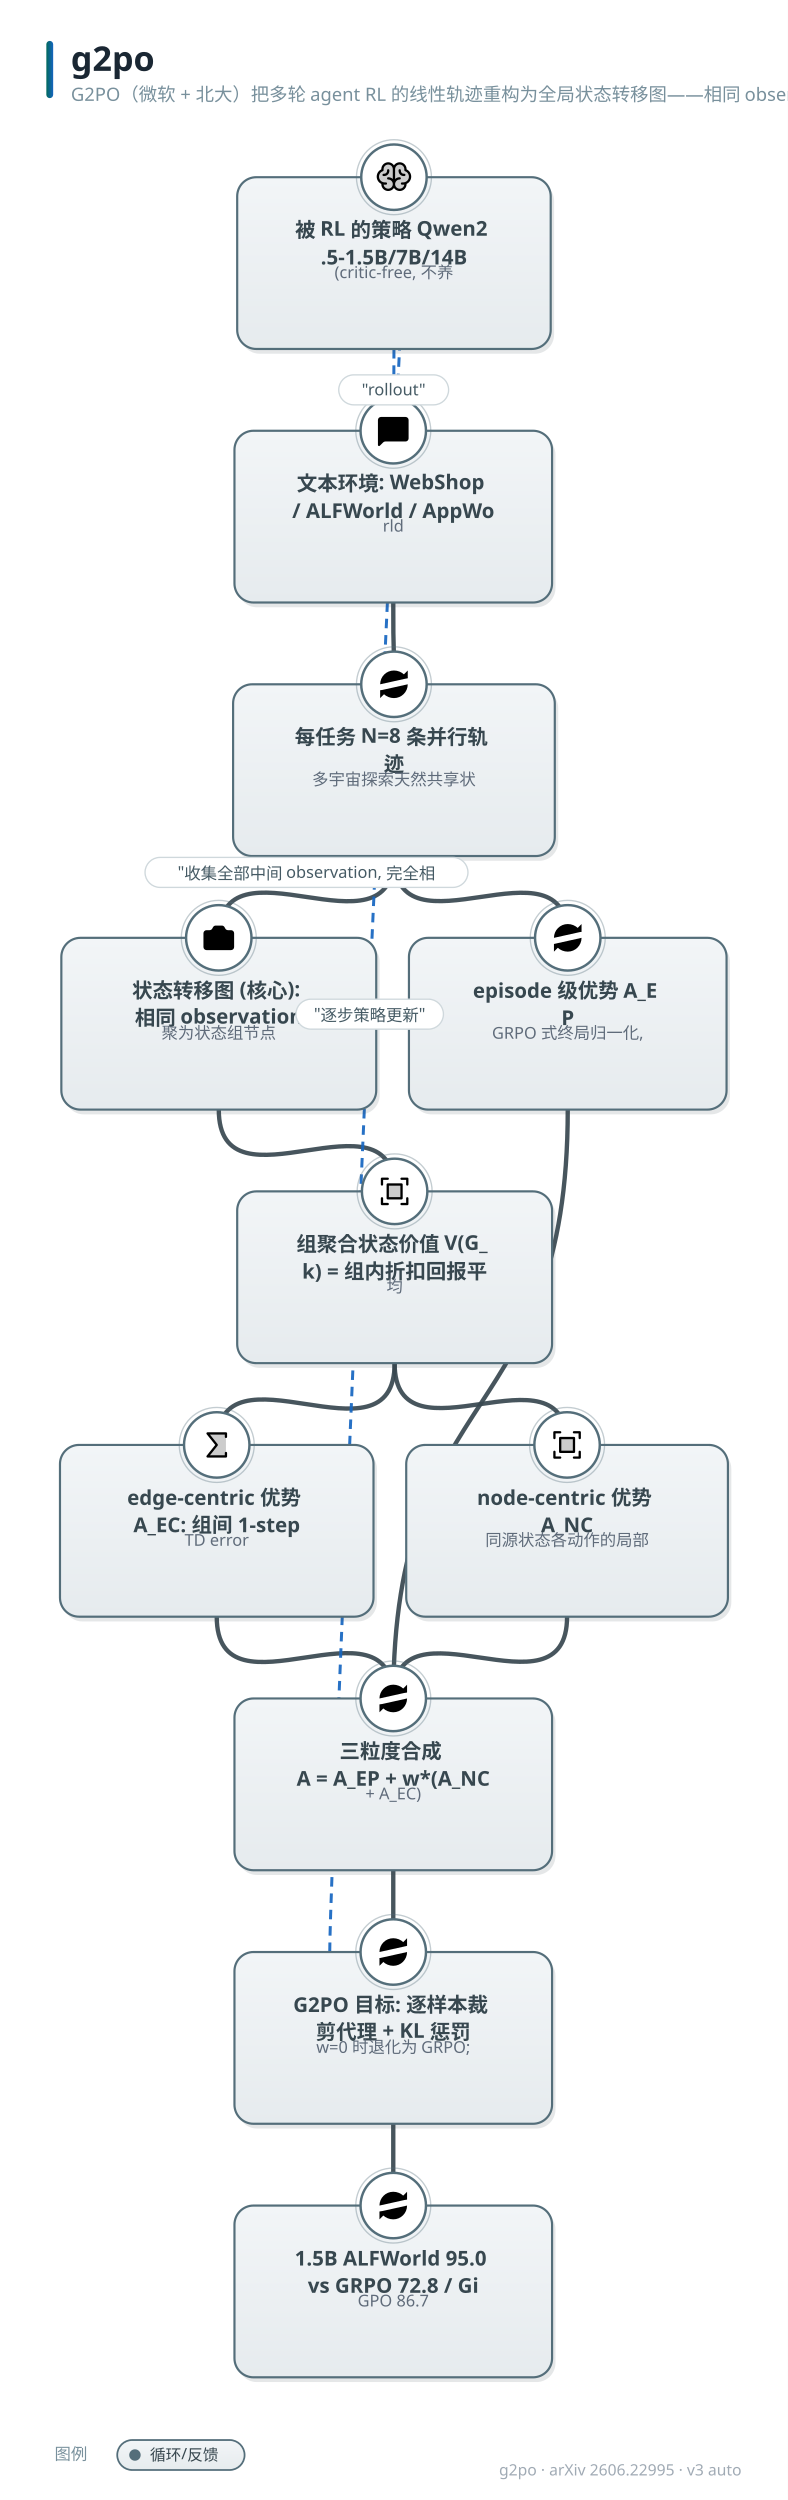
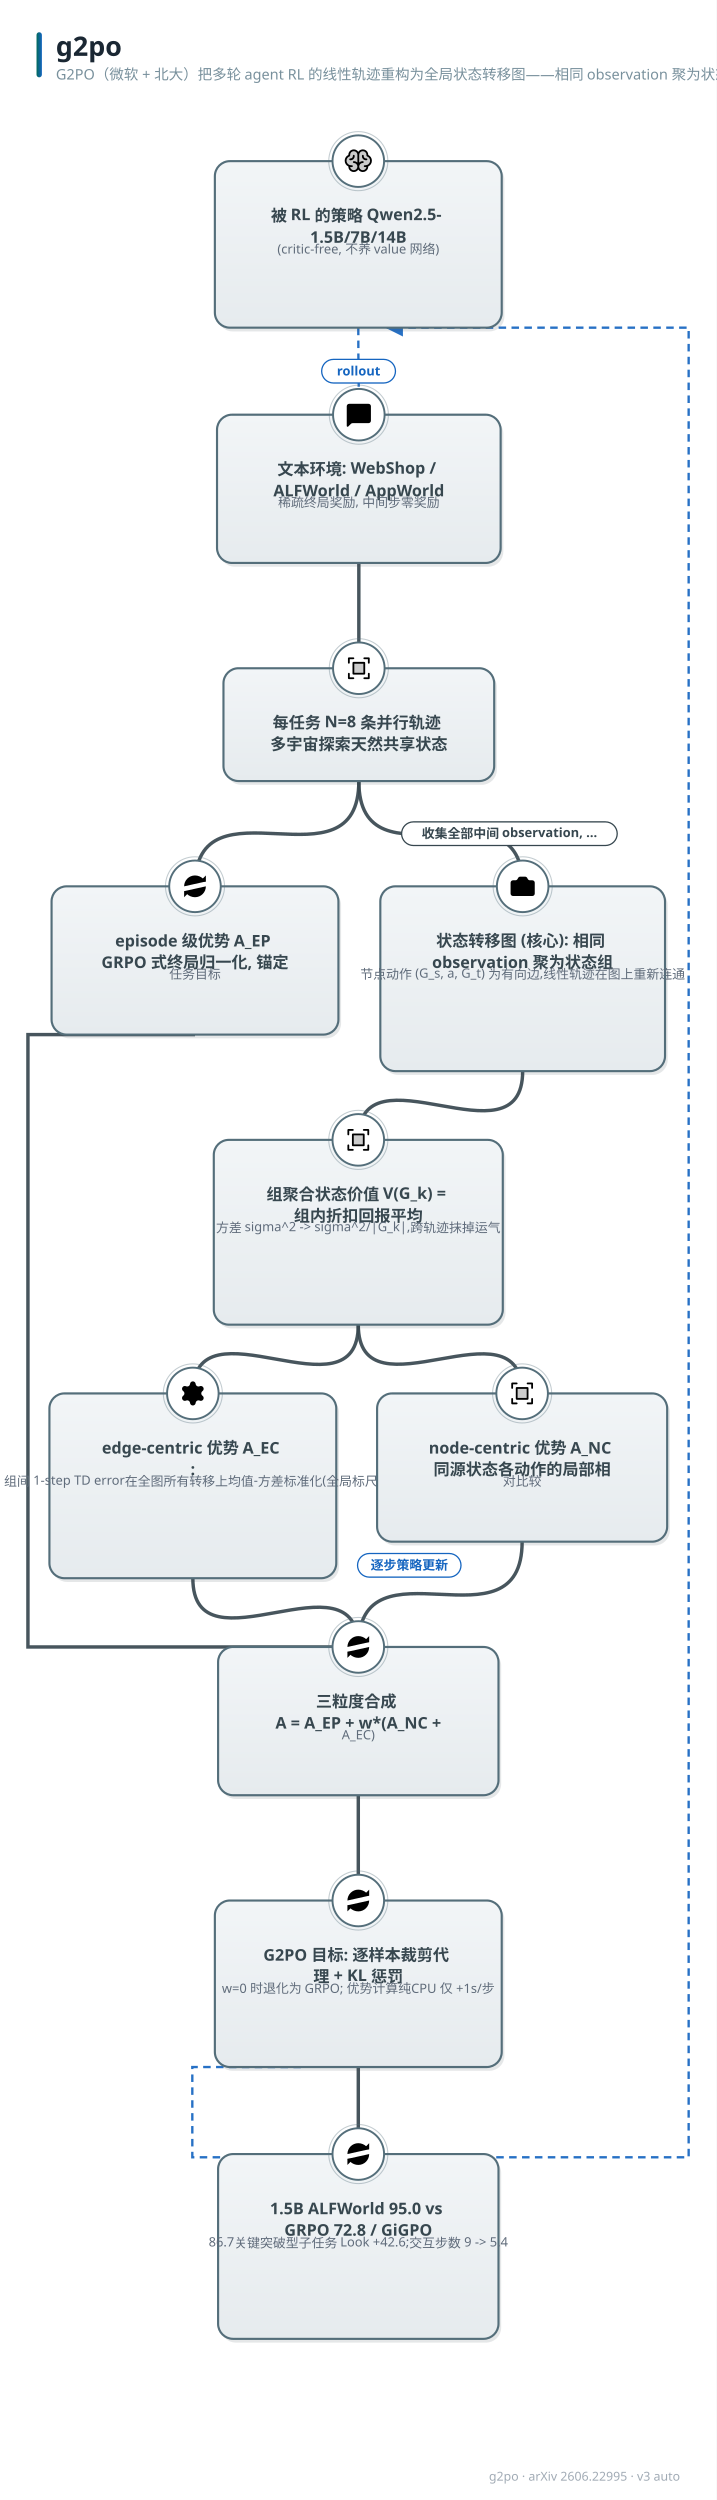
- <svg xmlns="http://www.w3.org/2000/svg" width="578" height="1834" viewBox="0 0 578 1834" font-family="'PingFang SC','Hiragino Sans GB','Microsoft YaHei','Segoe UI',sans-serif">
+ <svg xmlns="http://www.w3.org/2000/svg" width="667" height="2327" viewBox="0 0 667 2327" font-family="'PingFang SC','Hiragino Sans GB','Microsoft YaHei','Segoe UI',sans-serif">
  <style>text{font-family:'PingFang SC','Hiragino Sans GB','Microsoft YaHei','Segoe UI',sans-serif;} .lbl{font-weight:700;}</style>
  <defs>
    <linearGradient id="g-data" x1="0" y1="0" x2="0" y2="1">
      <stop offset="0" stop-color="#f1f9f1" />
      <stop offset="1" stop-color="#e2f0e2" />
    </linearGradient>
    <linearGradient id="g-frozen" x1="0" y1="0" x2="0" y2="1">
      <stop offset="0" stop-color="#f0f7fe" />
      <stop offset="1" stop-color="#dcecfb" />
    </linearGradient>
    <linearGradient id="g-train" x1="0" y1="0" x2="0" y2="1">
      <stop offset="0" stop-color="#fff6e8" />
      <stop offset="1" stop-color="#ffedd4" />
    </linearGradient>
    <linearGradient id="g-loss" x1="0" y1="0" x2="0" y2="1">
      <stop offset="0" stop-color="#fdf0f1" />
      <stop offset="1" stop-color="#f9e0e2" />
    </linearGradient>
    <linearGradient id="g-act" x1="0" y1="0" x2="0" y2="1">
      <stop offset="0" stop-color="#f8f1fb" />
      <stop offset="1" stop-color="#f0e4f7" />
    </linearGradient>
    <linearGradient id="g-loop" x1="0" y1="0" x2="0" y2="1">
      <stop offset="0" stop-color="#f2f5f7" />
      <stop offset="1" stop-color="#e6ebee" />
    </linearGradient>
    <linearGradient id="g-env" x1="0" y1="0" x2="0" y2="1">
      <stop offset="0" stop-color="#eef8f6" />
      <stop offset="1" stop-color="#dcf0ec" />
    </linearGradient>
    <linearGradient id="g-mem" x1="0" y1="0" x2="0" y2="1">
      <stop offset="0" stop-color="#fffef0" />
      <stop offset="1" stop-color="#fdf6d8" />
    </linearGradient>
    <linearGradient id="g-reward" x1="0" y1="0" x2="0" y2="1">
      <stop offset="0" stop-color="#fdf2f7" />
      <stop offset="1" stop-color="#f9e2ed" />
    </linearGradient>
    <linearGradient id="g-key" x1="0" y1="0" x2="0" y2="1">
      <stop offset="0" stop-color="#fffaf0" />
      <stop offset="1" stop-color="#fff1d6" />
    </linearGradient>
    <linearGradient id="g-title" x1="0" y1="0" x2="1" y2="0">
      <stop offset="0" stop-color="#00695c" />
      <stop offset="1" stop-color="#1565c0" />
    </linearGradient>
    <marker id="arr-main" viewBox="0 0 10 10" refX="9" refY="5" markerWidth="7.5" markerHeight="7.5" orient="auto-start-reverse">
      <path d="M0 0 L10 5 L0 10 z" fill="#607d8b" />
    </marker>
    <marker id="arr-thick" viewBox="0 0 10 10" refX="9" refY="5" markerWidth="7.5" markerHeight="7.5" orient="auto-start-reverse">
      <path d="M0 0 L10 5 L0 10 z" fill="#37474f" />
    </marker>
    <marker id="arr-thin" viewBox="0 0 10 10" refX="9" refY="5" markerWidth="7.5" markerHeight="7.5" orient="auto-start-reverse">
      <path d="M0 0 L10 5 L0 10 z" fill="#90a4ae" />
    </marker>
    <marker id="arr-fb" viewBox="0 0 10 10" refX="9" refY="5" markerWidth="7.5" markerHeight="7.5" orient="auto-start-reverse">
      <path d="M0 0 L10 5 L0 10 z" fill="#1565c0" />
    </marker>
    <marker id="arr-loss" viewBox="0 0 10 10" refX="9" refY="5" markerWidth="7.5" markerHeight="7.5" orient="auto-start-reverse">
      <path d="M0 0 L10 5 L0 10 z" fill="#c62828" />
    </marker>
  </defs>
-   <rect width="578" height="1834" fill="#ffffff" />
+   <rect width="667" height="2327" fill="#ffffff" />
  <rect x="34" y="30" width="5" height="42" rx="2.5" fill="url(#g-title)" />
  <text x="52" y="52" font-size="25" font-weight="800" fill="#1a2733">g2po</text>
  <text x="52" y="74" font-size="13.5" fill="#78909c">G2PO（微软 + 北大）把多轮 agent RL 的线性轨迹重构为全局状态转移图——相同 observation 聚为状态组节点、动作作为有向边——用 group-aggre</text>
-   <text x="544" y="1816" font-size="11.5" fill="#a0aab4" text-anchor="end">g2po · arXiv 2606.22995 · v3 auto</text>
-   <path d="M 289.0 256.0 C 289.0 302.0, 288.5 270.0, 288.5 316.0" fill="none" stroke="#1565c0" stroke-width="2.2" stroke-dasharray="7 5" marker-end="url(#arr-fb)" opacity="0.92" />
-   <path d="M 288.5 442.0 C 288.5 488.0, 289.0 456.0, 289.0 502.0" fill="none" stroke="#37474f" stroke-width="3.2" marker-end="url(#arr-thick)" opacity="0.92" />
-   <path d="M 289.0 628.0 C 289.0 707.2, 160.5 608.8, 160.5 688.0" fill="none" stroke="#37474f" stroke-width="3.2" marker-end="url(#arr-thick)" opacity="0.92" />
-   <path d="M 160.5 814.0 C 160.5 893.4, 289.5 794.6, 289.5 874.0" fill="none" stroke="#37474f" stroke-width="3.2" marker-end="url(#arr-thick)" opacity="0.92" />
-   <path d="M 289.5 1000.0 C 289.5 1080.0, 159.0 980.0, 159.0 1060.0" fill="none" stroke="#37474f" stroke-width="3.2" marker-end="url(#arr-thick)" opacity="0.92" />
-   <path d="M 289.5 1000.0 C 289.5 1078.3, 416.0 981.7, 416.0 1060.0" fill="none" stroke="#37474f" stroke-width="3.2" marker-end="url(#arr-thick)" opacity="0.92" />
-   <path d="M 289.0 628.0 C 289.0 706.8, 416.5 609.2, 416.5 688.0" fill="none" stroke="#37474f" stroke-width="3.2" marker-end="url(#arr-thick)" opacity="0.92" />
-   <path d="M 159.0 1186.0 C 159.0 1265.6, 288.5 1166.4, 288.5 1246.0" fill="none" stroke="#37474f" stroke-width="3.2" marker-end="url(#arr-thick)" opacity="0.92" />
-   <path d="M 416.0 1186.0 C 416.0 1264.8, 288.5 1167.2, 288.5 1246.0" fill="none" stroke="#37474f" stroke-width="3.2" marker-end="url(#arr-thick)" opacity="0.92" />
-   <path d="M 416.5 814.0 C 416.5 1049.2, 288.5 1010.8, 288.5 1246.0" fill="none" stroke="#37474f" stroke-width="3.2" marker-end="url(#arr-thick)" opacity="0.92" />
-   <path d="M 288.5 1372.0 C 288.5 1418.0, 288.5 1386.0, 288.5 1432.0" fill="none" stroke="#37474f" stroke-width="3.2" marker-end="url(#arr-thick)" opacity="0.92" />
-   <path d="M 241.9 1432.0 C 241.9 1358.0, 300.5 56.0, 300.5 130.0" fill="none" stroke="#1565c0" stroke-width="2.2" stroke-dasharray="7 5" marker-end="url(#arr-fb)" opacity="0.92" />
-   <path d="M 288.5 1558.0 C 288.5 1604.0, 288.5 1572.0, 288.5 1618.0" fill="none" stroke="#37474f" stroke-width="3.2" marker-end="url(#arr-thick)" opacity="0.92" />
-   <rect x="176.5" y="133.5" width="230" height="126" rx="14" fill="#37474f" opacity="0.13" />
-   <rect x="174" y="130" width="230" height="126" rx="14" fill="url(#g-loop)" stroke="#546e7a" stroke-width="1.6" />
-   <circle cx="289.0" cy="130" r="24" fill="#ffffff" stroke="#546e7a" stroke-width="1.8" />
-   <circle cx="289.0" cy="130" r="27.5" fill="none" stroke="#546e7a" stroke-width="1" opacity="0.35" />
-   <g transform="translate(275.5,116.5) scale(0.1055)">
+   <text x="633" y="2309" font-size="11.5" fill="#a0aab4" text-anchor="end">g2po · arXiv 2606.22995 · v3 auto</text>
+   <path d="M 333.5 305.0 C 333.5 351.0, 334.0 340.0, 334.0 386.0" fill="none" stroke="#1565c0" stroke-width="2.2" stroke-dasharray="7 5" marker-end="url(#arr-fb)" opacity="0.92" />
+   <path d="M 334.0 524.0 C 334.0 570.0, 334.0 576.0, 334.0 622.0" fill="none" stroke="#37474f" stroke-width="3.2" marker-end="url(#arr-thick)" opacity="0.92" />
+   <path d="M 334.0 727.0 C 334.0 832.2, 486.5 719.8, 486.5 825.0" fill="none" stroke="#37474f" stroke-width="3.2" marker-end="url(#arr-thick)" opacity="0.92" />
+   <path d="M 486.5 997.0 C 486.5 1088.1, 333.5 969.9, 333.5 1061.0" fill="none" stroke="#37474f" stroke-width="3.2" marker-end="url(#arr-thick)" opacity="0.92" />
+   <path d="M 333.5 1233.0 C 333.5 1324.6, 179.5 1205.4, 179.5 1297.0" fill="none" stroke="#37474f" stroke-width="3.2" marker-end="url(#arr-thick)" opacity="0.92" />
+   <path d="M 333.5 1233.0 C 333.5 1323.9, 486.0 1206.1, 486.0 1297.0" fill="none" stroke="#37474f" stroke-width="3.2" marker-end="url(#arr-thick)" opacity="0.92" />
+   <path d="M 334.0 727.0 C 334.0 832.2, 181.5 719.8, 181.5 825.0" fill="none" stroke="#37474f" stroke-width="3.2" marker-end="url(#arr-thick)" opacity="0.92" />
+   <path d="M 179.5 1469.0 C 179.5 1560.6, 333.5 1441.4, 333.5 1533.0" fill="none" stroke="#37474f" stroke-width="3.2" marker-end="url(#arr-thick)" opacity="0.92" />
+   <path d="M 486.0 1435.0 C 486.0 1540.2, 333.5 1427.8, 333.5 1533.0" fill="none" stroke="#37474f" stroke-width="3.2" marker-end="url(#arr-thick)" opacity="0.92" />
+   <path d="M 181.5 963.0 L 26.0 963.0 L 26.0 1533.0 L 333.5 1533.0" fill="none" stroke="#37474f" stroke-width="3.2" marker-end="url(#arr-thick)" opacity="0.92" />
+   <path d="M 333.5 1671.0 C 333.5 1717.0, 333.5 1723.0, 333.5 1769.0" fill="none" stroke="#37474f" stroke-width="3.2" marker-end="url(#arr-thick)" opacity="0.92" />
+   <path d="M 280.1 1924.0 L 179.0 1924.0 L 179.0 2008.0 L 641.0 2008.0 L 641.0 305.0 L 360.2 305.0" fill="none" stroke="#1565c0" stroke-width="2.2" stroke-dasharray="7 5" marker-end="url(#arr-fb)" opacity="0.92" />
+   <path d="M 333.5 1924.0 C 333.5 1970.0, 333.5 1959.0, 333.5 2005.0" fill="none" stroke="#37474f" stroke-width="3.2" marker-end="url(#arr-thick)" opacity="0.92" />
+   <rect x="202.5" y="153.5" width="267" height="155" rx="14" fill="#37474f" opacity="0.13" />
+   <rect x="200" y="150" width="267" height="155" rx="14" fill="url(#g-loop)" stroke="#546e7a" stroke-width="2.0" />
+   <circle cx="333.5" cy="150" r="24" fill="#ffffff" stroke="#546e7a" stroke-width="1.8" />
+   <circle cx="333.5" cy="150" r="27.5" fill="none" stroke="#546e7a" stroke-width="1" opacity="0.35" />
+   <g transform="translate(320.0,136.5) scale(0.1055)">
    <path d="M240,124a48,48,0,0,1-32,45.27h0V176a40,40,0,0,1-80,0,40,40,0,0,1-80,0v-6.73h0a48,48,0,0,1,0-90.54V72a40,40,0,0,1,80,0,40,40,0,0,1,80,0v6.73A48,48,0,0,1,240,124Z" opacity="0.2" />
    <path d="M248,124a56.11,56.11,0,0,0-32-50.61V72a48,48,0,0,0-88-26.49A48,48,0,0,0,40,72v1.39a56,56,0,0,0,0,101.2V176a48,48,0,0,0,88,26.49A48,48,0,0,0,216,176v-1.41A56.09,56.09,0,0,0,248,124ZM88,208a32,32,0,0,1-31.81-28.56A55.87,55.87,0,0,0,64,180h8a8,8,0,0,0,0-16H64A40,40,0,0,1,50.67,86.27,8,8,0,0,0,56,78.73V72a32,32,0,0,1,64,0v68.26A47.8,47.8,0,0,0,88,128a8,8,0,0,0,0,16,32,32,0,0,1,0,64Zm104-44h-8a8,8,0,0,0,0,16h8a55.87,55.87,0,0,0,7.81-.56A32,32,0,1,1,168,144a8,8,0,0,0,0-16,47.8,47.8,0,0,0-32,12.26V72a32,32,0,0,1,64,0v6.73a8,8,0,0,0,5.33,7.54A40,40,0,0,1,192,164Zm16-52a8,8,0,0,1-8,8h-4a36,36,0,0,1-36-36V80a8,8,0,0,1,16,0v4a20,20,0,0,0,20,20h4A8,8,0,0,1,208,112ZM60,120H56a8,8,0,0,1,0-16h4A20,20,0,0,0,80,84V80a8,8,0,0,1,16,0v4A36,36,0,0,1,60,120Z" />
  </g>
-   <text x="289.0" y="174" font-size="15" class="lbl" fill="#37474f" text-anchor="middle">
-     <tspan x="289.0" dy="0">被 RL 的策略 Qwen2</tspan>
-     <tspan x="289.0" dy="20">.5-1.5B/7B/14B</tspan>
-   </text>
-   <text x="289.0" y="204" font-size="12" fill="#5f6b7a" text-anchor="middle">(critic-free, 不养</text>
-   <rect x="174.5" y="319.5" width="233" height="126" rx="14" fill="#37474f" opacity="0.13" />
-   <rect x="172" y="316" width="233" height="126" rx="14" fill="url(#g-loop)" stroke="#546e7a" stroke-width="1.6" />
-   <circle cx="288.5" cy="316" r="24" fill="#ffffff" stroke="#546e7a" stroke-width="1.8" />
-   <circle cx="288.5" cy="316" r="27.5" fill="none" stroke="#546e7a" stroke-width="1" opacity="0.35" />
-   <g transform="translate(275.0,302.5) scale(1.125)">
+   <text x="333.5" y="206" font-size="15" class="lbl" fill="#37474f" text-anchor="middle">
+     <tspan x="333.5" dy="0">被 RL 的策略 Qwen2.5-</tspan>
+     <tspan x="333.5" dy="20">1.5B/7B/14B</tspan>
+   </text>
+   <text x="333.5" y="236" font-size="12" fill="#5f6b7a" text-anchor="middle">(critic-free, 不养 value 网
+ 络)</text>
+   <rect x="204.5" y="389.5" width="264" height="138" rx="14" fill="#37474f" opacity="0.13" />
+   <rect x="202" y="386" width="264" height="138" rx="14" fill="url(#g-loop)" stroke="#546e7a" stroke-width="2.0" />
+   <circle cx="334.0" cy="386" r="24" fill="#ffffff" stroke="#546e7a" stroke-width="1.8" />
+   <circle cx="334.0" cy="386" r="27.5" fill="none" stroke="#546e7a" stroke-width="1" opacity="0.35" />
+   <g transform="translate(320.5,372.5) scale(1.125)">
    <path d="M22 17a2 2 0 0 1-2 2H6.828a2 2 0 0 0-1.414.586l-2.202 2.202A.71.71 0 0 1 2 21.286V5a2 2 0 0 1 2-2h16a2 2 0 0 1 2 2z" />
  </g>
-   <text x="288.5" y="360" font-size="15" class="lbl" fill="#37474f" text-anchor="middle">
-     <tspan x="288.5" dy="0">文本环境: WebShop </tspan>
-     <tspan x="288.5" dy="20">/ ALFWorld / AppWo</tspan>
-   </text>
-   <text x="288.5" y="390" font-size="12" fill="#5f6b7a" text-anchor="middle">rld</text>
-   <rect x="173.5" y="505.5" width="236" height="126" rx="14" fill="#37474f" opacity="0.13" />
-   <rect x="171" y="502" width="236" height="126" rx="14" fill="url(#g-loop)" stroke="#546e7a" stroke-width="1.6" />
-   <circle cx="289.0" cy="502" r="24" fill="#ffffff" stroke="#546e7a" stroke-width="1.8" />
-   <circle cx="289.0" cy="502" r="27.5" fill="none" stroke="#546e7a" stroke-width="1" opacity="0.35" />
-   <g transform="translate(275.5,488.5) scale(1.125)">
-     <path d="M3 12a9 9 0 0 1 9-9 9.75 9.75 0 0 1 6.74 2.74L21 8" />
-     <path d="M21 3v5h-5" />
-     <path d="M21 12a9 9 0 0 1-9 9 9.75 9.75 0 0 1-6.74-2.74L3 16" />
-     <path d="M8 16H3v5" />
-   </g>
-   <text x="289.0" y="546" font-size="15" class="lbl" fill="#37474f" text-anchor="middle">
-     <tspan x="289.0" dy="0">每任务 N=8 条并行轨</tspan>
-     <tspan x="289.0" dy="20">迹</tspan>
-   </text>
-   <text x="289.0" y="576" font-size="12" fill="#5f6b7a" text-anchor="middle">多宇宙探索天然共享状</text>
-   <rect x="47.5" y="691.5" width="231" height="126" rx="14" fill="#37474f" opacity="0.13" />
-   <rect x="45" y="688" width="231" height="126" rx="14" fill="url(#g-loop)" stroke="#546e7a" stroke-width="1.6" />
-   <circle cx="160.5" cy="688" r="24" fill="#ffffff" stroke="#546e7a" stroke-width="1.8" />
-   <circle cx="160.5" cy="688" r="27.5" fill="none" stroke="#546e7a" stroke-width="1" opacity="0.35" />
-   <g transform="translate(147.0,674.5) scale(1.125)">
+   <text x="334.0" y="442" font-size="15" class="lbl" fill="#37474f" text-anchor="middle">
+     <tspan x="334.0" dy="0">文本环境: WebShop /</tspan>
+     <tspan x="334.0" dy="20">ALFWorld / AppWorld</tspan>
+   </text>
+   <text x="334.0" y="472" font-size="12" fill="#5f6b7a" text-anchor="middle">稀疏终局奖励, 中间步零奖励</text>
+   <rect x="210.5" y="625.5" width="252" height="105" rx="14" fill="#37474f" opacity="0.13" />
+   <rect x="208" y="622" width="252" height="105" rx="14" fill="url(#g-loop)" stroke="#546e7a" stroke-width="2.0" />
+   <circle cx="334.0" cy="622" r="24" fill="#ffffff" stroke="#546e7a" stroke-width="1.8" />
+   <circle cx="334.0" cy="622" r="27.5" fill="none" stroke="#546e7a" stroke-width="1" opacity="0.35" />
+   <g transform="translate(320.5,608.5) scale(0.1055)">
+     <path d="M176,80v96H80V80Z" opacity="0.2" />
+     <path d="M224,40V80a8,8,0,0,1-16,0V48H176a8,8,0,0,1,0-16h40A8,8,0,0,1,224,40ZM80,208H48V176a8,8,0,0,0-16,0v40a8,8,0,0,0,8,8H80a8,8,0,0,0,0-16Zm136-40a8,8,0,0,0-8,8v32H176a8,8,0,0,0,0,16h40a8,8,0,0,0,8-8V176A8,8,0,0,0,216,168ZM40,88a8,8,0,0,0,8-8V48H80a8,8,0,0,0,0-16H40a8,8,0,0,0-8,8V80A8,8,0,0,0,40,88ZM80,72h96a8,8,0,0,1,8,8v96a8,8,0,0,1-8,8H80a8,8,0,0,1-8-8V80A8,8,0,0,1,80,72Zm8,96h80V88H88Z" />
+   </g>
+   <text x="334.0" y="678" font-size="15" class="lbl" fill="#37474f" text-anchor="middle">
+     <tspan x="334.0" dy="0">每任务 N=8 条并行轨迹</tspan>
+     <tspan x="334.0" dy="20">多宇宙探索天然共享状态</tspan>
+   </text>
+   <rect x="356.5" y="828.5" width="265" height="172" rx="14" fill="#37474f" opacity="0.13" />
+   <rect x="354" y="825" width="265" height="172" rx="14" fill="url(#g-loop)" stroke="#546e7a" stroke-width="2.0" />
+   <circle cx="486.5" cy="825" r="24" fill="#ffffff" stroke="#546e7a" stroke-width="1.8" />
+   <circle cx="486.5" cy="825" r="27.5" fill="none" stroke="#546e7a" stroke-width="1" opacity="0.35" />
+   <g transform="translate(473.0,811.5) scale(1.125)">
    <path d="M13.997 4a2 2 0 0 1 1.76 1.05l.486.9A2 2 0 0 0 18.003 7H20a2 2 0 0 1 2 2v9a2 2 0 0 1-2 2H4a2 2 0 0 1-2-2V9a2 2 0 0 1 2-2h1.997a2 2 0 0 0 1.759-1.048l.489-.904A2 2 0 0 1 10.004 4z" />
    <circle cx="12" cy="13" r="3" />
  </g>
-   <text x="160.5" y="732" font-size="15" class="lbl" fill="#37474f" text-anchor="middle">
-     <tspan x="160.5" dy="0">状态转移图 (核心): </tspan>
-     <tspan x="160.5" dy="20">相同 observation </tspan>
-   </text>
-   <text x="160.5" y="762" font-size="12" fill="#5f6b7a" text-anchor="middle">聚为状态组节点</text>
-   <rect x="176.5" y="877.5" width="231" height="126" rx="14" fill="#37474f" opacity="0.13" />
-   <rect x="174" y="874" width="231" height="126" rx="14" fill="url(#g-loop)" stroke="#546e7a" stroke-width="1.6" />
-   <circle cx="289.5" cy="874" r="24" fill="#ffffff" stroke="#546e7a" stroke-width="1.8" />
-   <circle cx="289.5" cy="874" r="27.5" fill="none" stroke="#546e7a" stroke-width="1" opacity="0.35" />
-   <g transform="translate(276.0,860.5) scale(0.1055)">
+   <text x="486.5" y="881" font-size="15" class="lbl" fill="#37474f" text-anchor="middle">
+     <tspan x="486.5" dy="0">状态转移图 (核心): 相同</tspan>
+     <tspan x="486.5" dy="20">observation 聚为状态组</tspan>
+   </text>
+   <text x="486.5" y="911" font-size="12" fill="#5f6b7a" text-anchor="middle">节点
+ 动作 (G_s, a, G_t) 为有向边,
+ 线性轨迹在图上重新连通</text>
+   <rect x="201.5" y="1064.5" width="269" height="172" rx="14" fill="#37474f" opacity="0.13" />
+   <rect x="199" y="1061" width="269" height="172" rx="14" fill="url(#g-loop)" stroke="#546e7a" stroke-width="2.0" />
+   <circle cx="333.5" cy="1061" r="24" fill="#ffffff" stroke="#546e7a" stroke-width="1.8" />
+   <circle cx="333.5" cy="1061" r="27.5" fill="none" stroke="#546e7a" stroke-width="1" opacity="0.35" />
+   <g transform="translate(320.0,1047.5) scale(0.1055)">
    <path d="M176,80v96H80V80Z" opacity="0.2" />
    <path d="M224,40V80a8,8,0,0,1-16,0V48H176a8,8,0,0,1,0-16h40A8,8,0,0,1,224,40ZM80,208H48V176a8,8,0,0,0-16,0v40a8,8,0,0,0,8,8H80a8,8,0,0,0,0-16Zm136-40a8,8,0,0,0-8,8v32H176a8,8,0,0,0,0,16h40a8,8,0,0,0,8-8V176A8,8,0,0,0,216,168ZM40,88a8,8,0,0,0,8-8V48H80a8,8,0,0,0,0-16H40a8,8,0,0,0-8,8V80A8,8,0,0,0,40,88ZM80,72h96a8,8,0,0,1,8,8v96a8,8,0,0,1-8,8H80a8,8,0,0,1-8-8V80A8,8,0,0,1,80,72Zm8,96h80V88H88Z" />
  </g>
-   <text x="289.5" y="918" font-size="15" class="lbl" fill="#37474f" text-anchor="middle">
-     <tspan x="289.5" dy="0">组聚合状态价值 V(G_</tspan>
-     <tspan x="289.5" dy="20">k) = 组内折扣回报平</tspan>
-   </text>
-   <text x="289.5" y="948" font-size="12" fill="#5f6b7a" text-anchor="middle">均</text>
-   <rect x="46.5" y="1063.5" width="230" height="126" rx="14" fill="#37474f" opacity="0.13" />
-   <rect x="44" y="1060" width="230" height="126" rx="14" fill="url(#g-loop)" stroke="#546e7a" stroke-width="1.6" />
-   <circle cx="159.0" cy="1060" r="24" fill="#ffffff" stroke="#546e7a" stroke-width="1.8" />
-   <circle cx="159.0" cy="1060" r="27.5" fill="none" stroke="#546e7a" stroke-width="1" opacity="0.35" />
-   <g transform="translate(145.5,1046.5) scale(0.1055)">
-     <path d="M192,48V208H64l64-80L64,48Z" opacity="0.2" />
-     <path d="M184,72V56H80.65l53.6,67a8,8,0,0,1,0,10l-53.6,67H184V184a8,8,0,0,1,16,0v24a8,8,0,0,1-8,8H64a8,8,0,0,1-6.25-13l60-75-60-75A8,8,0,0,1,64,40H192a8,8,0,0,1,8,8V72a8,8,0,0,1-16,0Z" />
-   </g>
-   <text x="159.0" y="1104" font-size="15" class="lbl" fill="#37474f" text-anchor="middle">
-     <tspan x="159.0" dy="0">edge-centric 优势 </tspan>
-     <tspan x="159.0" dy="20">A_EC: 组间 1-step </tspan>
-   </text>
-   <text x="159.0" y="1134" font-size="12" fill="#5f6b7a" text-anchor="middle">TD error</text>
-   <rect x="300.5" y="1063.5" width="236" height="126" rx="14" fill="#37474f" opacity="0.13" />
-   <rect x="298" y="1060" width="236" height="126" rx="14" fill="url(#g-loop)" stroke="#546e7a" stroke-width="1.6" />
-   <circle cx="416.0" cy="1060" r="24" fill="#ffffff" stroke="#546e7a" stroke-width="1.8" />
-   <circle cx="416.0" cy="1060" r="27.5" fill="none" stroke="#546e7a" stroke-width="1" opacity="0.35" />
-   <g transform="translate(402.5,1046.5) scale(0.1055)">
+   <text x="333.5" y="1117" font-size="15" class="lbl" fill="#37474f" text-anchor="middle">
+     <tspan x="333.5" dy="0">组聚合状态价值 V(G_k) =</tspan>
+     <tspan x="333.5" dy="20">组内折扣回报平均</tspan>
+   </text>
+   <text x="333.5" y="1147" font-size="12" fill="#5f6b7a" text-anchor="middle">方差 sigma^2 -&gt; sigma^2/|G_k|
+ ,
+ 跨轨迹抹掉运气</text>
+   <rect x="48.5" y="1300.5" width="267" height="172" rx="14" fill="#37474f" opacity="0.13" />
+   <rect x="46" y="1297" width="267" height="172" rx="14" fill="url(#g-loop)" stroke="#546e7a" stroke-width="2.0" />
+   <circle cx="179.5" cy="1297" r="24" fill="#ffffff" stroke="#546e7a" stroke-width="1.8" />
+   <circle cx="179.5" cy="1297" r="27.5" fill="none" stroke="#546e7a" stroke-width="1" opacity="0.35" />
+   <g transform="translate(166.0,1283.5) scale(1.125)">
+     <path d="M9.671 4.136a2.34 2.34 0 0 1 4.659 0 2.34 2.34 0 0 0 3.319 1.915 2.34 2.34 0 0 1 2.33 4.033 2.34 2.34 0 0 0 0 3.831 2.34 2.34 0 0 1-2.33 4.033 2.34 2.34 0 0 0-3.319 1.915 2.34 2.34 0 0 1-4.659 0 2.34 2.34 0 0 0-3.32-1.915 2.34 2.34 0 0 1-2.33-4.033 2.34 2.34 0 0 0 0-3.831A2.34 2.34 0 0 1 6.35 6.051a2.34 2.34 0 0 0 3.319-1.915" />
+     <circle cx="12" cy="12" r="3" />
+   </g>
+   <text x="179.5" y="1353" font-size="15" class="lbl" fill="#37474f" text-anchor="middle">
+     <tspan x="179.5" dy="0">edge-centric 优势 A_EC</tspan>
+     <tspan x="179.5" dy="20">:</tspan>
+   </text>
+   <text x="179.5" y="1383" font-size="12" fill="#5f6b7a" text-anchor="middle">组间 1-step TD error
+ 在全图所有转移上均值-方差标准化
+ (全局标尺)</text>
+   <rect x="353.5" y="1300.5" width="270" height="138" rx="14" fill="#37474f" opacity="0.13" />
+   <rect x="351" y="1297" width="270" height="138" rx="14" fill="url(#g-loop)" stroke="#546e7a" stroke-width="2.0" />
+   <circle cx="486.0" cy="1297" r="24" fill="#ffffff" stroke="#546e7a" stroke-width="1.8" />
+   <circle cx="486.0" cy="1297" r="27.5" fill="none" stroke="#546e7a" stroke-width="1" opacity="0.35" />
+   <g transform="translate(472.5,1283.5) scale(0.1055)">
    <path d="M176,80v96H80V80Z" opacity="0.2" />
    <path d="M224,40V80a8,8,0,0,1-16,0V48H176a8,8,0,0,1,0-16h40A8,8,0,0,1,224,40ZM80,208H48V176a8,8,0,0,0-16,0v40a8,8,0,0,0,8,8H80a8,8,0,0,0,0-16Zm136-40a8,8,0,0,0-8,8v32H176a8,8,0,0,0,0,16h40a8,8,0,0,0,8-8V176A8,8,0,0,0,216,168ZM40,88a8,8,0,0,0,8-8V48H80a8,8,0,0,0,0-16H40a8,8,0,0,0-8,8V80A8,8,0,0,0,40,88ZM80,72h96a8,8,0,0,1,8,8v96a8,8,0,0,1-8,8H80a8,8,0,0,1-8-8V80A8,8,0,0,1,80,72Zm8,96h80V88H88Z" />
  </g>
-   <text x="416.0" y="1104" font-size="15" class="lbl" fill="#37474f" text-anchor="middle">
-     <tspan x="416.0" dy="0">node-centric 优势 </tspan>
-     <tspan x="416.0" dy="20">A_NC</tspan>
-   </text>
-   <text x="416.0" y="1134" font-size="12" fill="#5f6b7a" text-anchor="middle">同源状态各动作的局部</text>
-   <rect x="302.5" y="691.5" width="233" height="126" rx="14" fill="#37474f" opacity="0.13" />
-   <rect x="300" y="688" width="233" height="126" rx="14" fill="url(#g-loop)" stroke="#546e7a" stroke-width="1.6" />
-   <circle cx="416.5" cy="688" r="24" fill="#ffffff" stroke="#546e7a" stroke-width="1.8" />
-   <circle cx="416.5" cy="688" r="27.5" fill="none" stroke="#546e7a" stroke-width="1" opacity="0.35" />
-   <g transform="translate(403.0,674.5) scale(1.125)">
-     <path d="M3 12a9 9 0 0 1 9-9 9.75 9.75 0 0 1 6.74 2.74L21 8" />
-     <path d="M21 3v5h-5" />
-     <path d="M21 12a9 9 0 0 1-9 9 9.75 9.75 0 0 1-6.74-2.74L3 16" />
-     <path d="M8 16H3v5" />
-   </g>
-   <text x="416.5" y="732" font-size="15" class="lbl" fill="#37474f" text-anchor="middle">
-     <tspan x="416.5" dy="0">episode 级优势 A_E</tspan>
-     <tspan x="416.5" dy="20">P</tspan>
-   </text>
-   <text x="416.5" y="762" font-size="12" fill="#5f6b7a" text-anchor="middle">GRPO 式终局归一化, </text>
-   <rect x="174.5" y="1249.5" width="233" height="126" rx="14" fill="#37474f" opacity="0.13" />
-   <rect x="172" y="1246" width="233" height="126" rx="14" fill="url(#g-loop)" stroke="#546e7a" stroke-width="1.6" />
-   <circle cx="288.5" cy="1246" r="24" fill="#ffffff" stroke="#546e7a" stroke-width="1.8" />
-   <circle cx="288.5" cy="1246" r="27.5" fill="none" stroke="#546e7a" stroke-width="1" opacity="0.35" />
-   <g transform="translate(275.0,1232.5) scale(1.125)">
-     <path d="M3 12a9 9 0 0 1 9-9 9.75 9.75 0 0 1 6.74 2.74L21 8" />
-     <path d="M21 3v5h-5" />
-     <path d="M21 12a9 9 0 0 1-9 9 9.75 9.75 0 0 1-6.74-2.74L3 16" />
-     <path d="M8 16H3v5" />
-   </g>
-   <text x="288.5" y="1290" font-size="15" class="lbl" fill="#37474f" text-anchor="middle">
-     <tspan x="288.5" dy="0">三粒度合成</tspan>
-     <tspan x="288.5" dy="20">A = A_EP + w*(A_NC</tspan>
-   </text>
-   <text x="288.5" y="1320" font-size="12" fill="#5f6b7a" text-anchor="middle"> + A_EC)</text>
-   <rect x="174.5" y="1435.5" width="233" height="126" rx="14" fill="#37474f" opacity="0.13" />
-   <rect x="172" y="1432" width="233" height="126" rx="14" fill="url(#g-loop)" stroke="#546e7a" stroke-width="1.6" />
-   <circle cx="288.5" cy="1432" r="24" fill="#ffffff" stroke="#546e7a" stroke-width="1.8" />
-   <circle cx="288.5" cy="1432" r="27.5" fill="none" stroke="#546e7a" stroke-width="1" opacity="0.35" />
-   <g transform="translate(275.0,1418.5) scale(1.125)">
-     <path d="M3 12a9 9 0 0 1 9-9 9.75 9.75 0 0 1 6.74 2.74L21 8" />
-     <path d="M21 3v5h-5" />
-     <path d="M21 12a9 9 0 0 1-9 9 9.75 9.75 0 0 1-6.74-2.74L3 16" />
-     <path d="M8 16H3v5" />
-   </g>
-   <text x="288.5" y="1476" font-size="15" class="lbl" fill="#37474f" text-anchor="middle">
-     <tspan x="288.5" dy="0">G2PO 目标: 逐样本裁</tspan>
-     <tspan x="288.5" dy="20">剪代理 + KL 惩罚</tspan>
-   </text>
-   <text x="288.5" y="1506" font-size="12" fill="#5f6b7a" text-anchor="middle">w=0 时退化为 GRPO;</text>
-   <rect x="174.5" y="1621.5" width="233" height="126" rx="14" fill="#37474f" opacity="0.13" />
-   <rect x="172" y="1618" width="233" height="126" rx="14" fill="url(#g-loop)" stroke="#546e7a" stroke-width="1.6" />
-   <circle cx="288.5" cy="1618" r="24" fill="#ffffff" stroke="#546e7a" stroke-width="1.8" />
-   <circle cx="288.5" cy="1618" r="27.5" fill="none" stroke="#546e7a" stroke-width="1" opacity="0.35" />
-   <g transform="translate(275.0,1604.5) scale(1.125)">
-     <path d="M3 12a9 9 0 0 1 9-9 9.75 9.75 0 0 1 6.74 2.74L21 8" />
-     <path d="M21 3v5h-5" />
-     <path d="M21 12a9 9 0 0 1-9 9 9.75 9.75 0 0 1-6.74-2.74L3 16" />
-     <path d="M8 16H3v5" />
-   </g>
-   <text x="288.5" y="1662" font-size="15" class="lbl" fill="#37474f" text-anchor="middle">
-     <tspan x="288.5" dy="0">1.5B ALFWorld 95.0</tspan>
-     <tspan x="288.5" dy="20"> vs GRPO 72.8 / Gi</tspan>
-   </text>
-   <text x="288.5" y="1692" font-size="12" fill="#5f6b7a" text-anchor="middle">GPO 86.7</text>
-   <g transform="translate(288.8,286.0)">
-     <rect x="-40.3" y="-11" width="80.6" height="22" rx="11" fill="#ffffff" stroke="#cfd8dc" />
-     <text y="4" font-size="12" fill="#455a64" text-anchor="middle">"rollout"</text>
-   </g>
-   <g transform="translate(224.8,640.0)">
-     <rect x="-118.4" y="-11" width="236.9" height="22" rx="11" fill="#ffffff" stroke="#cfd8dc" />
-     <text y="4" font-size="12" fill="#455a64" text-anchor="middle">"收集全部中间 observation, 完全相</text>
-   </g>
-   <g transform="translate(271.2,744.0)">
-     <rect x="-54.1" y="-11" width="108.2" height="22" rx="11" fill="#ffffff" stroke="#cfd8dc" />
-     <text y="4" font-size="12" fill="#455a64" text-anchor="middle">"逐步策略更新"</text>
-   </g>
-   <text x="40" y="1804.5" font-size="12" fill="#78909c">图例</text>
-   <g>
-     <rect x="86" y="1790" width="93.43" height="22" rx="11" fill="url(#g-loop)" stroke="#546e7a" stroke-width="1.3" />
-     <circle cx="99" cy="1801" r="4.2" fill="#546e7a" />
-     <text x="110" y="1805" font-size="11.5" fill="#37474f">循环/反馈</text>
+   <text x="486.0" y="1353" font-size="15" class="lbl" fill="#37474f" text-anchor="middle">
+     <tspan x="486.0" dy="0">node-centric 优势 A_NC</tspan>
+     <tspan x="486.0" dy="20">同源状态各动作的局部相</tspan>
+   </text>
+   <text x="486.0" y="1383" font-size="12" fill="#5f6b7a" text-anchor="middle">对比较</text>
+   <rect x="50.5" y="828.5" width="267" height="138" rx="14" fill="#37474f" opacity="0.13" />
+   <rect x="48" y="825" width="267" height="138" rx="14" fill="url(#g-loop)" stroke="#546e7a" stroke-width="2.0" />
+   <circle cx="181.5" cy="825" r="24" fill="#ffffff" stroke="#546e7a" stroke-width="1.8" />
+   <circle cx="181.5" cy="825" r="27.5" fill="none" stroke="#546e7a" stroke-width="1" opacity="0.35" />
+   <g transform="translate(168.0,811.5) scale(1.125)">
+     <path d="M3 12a9 9 0 0 1 9-9 9.75 9.75 0 0 1 6.74 2.74L21 8" />
+     <path d="M21 3v5h-5" />
+     <path d="M21 12a9 9 0 0 1-9 9 9.75 9.75 0 0 1-6.74-2.74L3 16" />
+     <path d="M8 16H3v5" />
+   </g>
+   <text x="181.5" y="881" font-size="15" class="lbl" fill="#37474f" text-anchor="middle">
+     <tspan x="181.5" dy="0">episode 级优势 A_EP</tspan>
+     <tspan x="181.5" dy="20">GRPO 式终局归一化, 锚定</tspan>
+   </text>
+   <text x="181.5" y="911" font-size="12" fill="#5f6b7a" text-anchor="middle">任务目标</text>
+   <rect x="205.5" y="1536.5" width="261" height="138" rx="14" fill="#37474f" opacity="0.13" />
+   <rect x="203" y="1533" width="261" height="138" rx="14" fill="url(#g-loop)" stroke="#546e7a" stroke-width="2.0" />
+   <circle cx="333.5" cy="1533" r="24" fill="#ffffff" stroke="#546e7a" stroke-width="1.8" />
+   <circle cx="333.5" cy="1533" r="27.5" fill="none" stroke="#546e7a" stroke-width="1" opacity="0.35" />
+   <g transform="translate(320.0,1519.5) scale(1.125)">
+     <path d="M3 12a9 9 0 0 1 9-9 9.75 9.75 0 0 1 6.74 2.74L21 8" />
+     <path d="M21 3v5h-5" />
+     <path d="M21 12a9 9 0 0 1-9 9 9.75 9.75 0 0 1-6.74-2.74L3 16" />
+     <path d="M8 16H3v5" />
+   </g>
+   <text x="333.5" y="1589" font-size="15" class="lbl" fill="#37474f" text-anchor="middle">
+     <tspan x="333.5" dy="0">三粒度合成</tspan>
+     <tspan x="333.5" dy="20">A = A_EP + w*(A_NC +</tspan>
+   </text>
+   <text x="333.5" y="1619" font-size="12" fill="#5f6b7a" text-anchor="middle">A_EC)</text>
+   <rect x="202.5" y="1772.5" width="267" height="155" rx="14" fill="#37474f" opacity="0.13" />
+   <rect x="200" y="1769" width="267" height="155" rx="14" fill="url(#g-loop)" stroke="#546e7a" stroke-width="2.0" />
+   <circle cx="333.5" cy="1769" r="24" fill="#ffffff" stroke="#546e7a" stroke-width="1.8" />
+   <circle cx="333.5" cy="1769" r="27.5" fill="none" stroke="#546e7a" stroke-width="1" opacity="0.35" />
+   <g transform="translate(320.0,1755.5) scale(1.125)">
+     <path d="M3 12a9 9 0 0 1 9-9 9.75 9.75 0 0 1 6.74 2.74L21 8" />
+     <path d="M21 3v5h-5" />
+     <path d="M21 12a9 9 0 0 1-9 9 9.75 9.75 0 0 1-6.74-2.74L3 16" />
+     <path d="M8 16H3v5" />
+   </g>
+   <text x="333.5" y="1825" font-size="15" class="lbl" fill="#37474f" text-anchor="middle">
+     <tspan x="333.5" dy="0">G2PO 目标: 逐样本裁剪代</tspan>
+     <tspan x="333.5" dy="20">理 + KL 惩罚</tspan>
+   </text>
+   <text x="333.5" y="1855" font-size="12" fill="#5f6b7a" text-anchor="middle">w=0 时退化为 GRPO; 优势计算纯
+ CPU 仅 +1s/步</text>
+   <rect x="205.5" y="2008.5" width="261" height="172" rx="14" fill="#37474f" opacity="0.13" />
+   <rect x="203" y="2005" width="261" height="172" rx="14" fill="url(#g-loop)" stroke="#546e7a" stroke-width="2.0" />
+   <circle cx="333.5" cy="2005" r="24" fill="#ffffff" stroke="#546e7a" stroke-width="1.8" />
+   <circle cx="333.5" cy="2005" r="27.5" fill="none" stroke="#546e7a" stroke-width="1" opacity="0.35" />
+   <g transform="translate(320.0,1991.5) scale(1.125)">
+     <path d="M3 12a9 9 0 0 1 9-9 9.75 9.75 0 0 1 6.74 2.74L21 8" />
+     <path d="M21 3v5h-5" />
+     <path d="M21 12a9 9 0 0 1-9 9 9.75 9.75 0 0 1-6.74-2.74L3 16" />
+     <path d="M8 16H3v5" />
+   </g>
+   <text x="333.5" y="2061" font-size="15" class="lbl" fill="#37474f" text-anchor="middle">
+     <tspan x="333.5" dy="0">1.5B ALFWorld 95.0 vs</tspan>
+     <tspan x="333.5" dy="20">GRPO 72.8 / GiGPO</tspan>
+   </text>
+   <text x="333.5" y="2091" font-size="12" fill="#5f6b7a" text-anchor="middle">86.7
+ 关键突破型子任务 Look +42.6;
+ 交互步数 9 -&gt; 5.4</text>
+   <g transform="translate(333.8,345.5)">
+     <rect x="-34.4" y="-11" width="68.7" height="22" rx="11" fill="#ffffff" stroke="#1565c0" stroke-width="1.2" />
+     <text y="4" font-size="12" fill="#1565c0" font-weight="600" text-anchor="middle">rollout</text>
+   </g>
+   <g transform="translate(474.2,776.0)">
+     <rect x="-100.4" y="-11" width="200.7" height="22" rx="11" fill="#ffffff" stroke="#37474f" stroke-width="1.2" />
+     <text y="4" font-size="12" fill="#37474f" font-weight="600" text-anchor="middle">收集全部中间 observation, …</text>
+   </g>
+   <g transform="translate(381.0,1457.0)">
+     <rect x="-48.2" y="-11" width="96.3" height="22" rx="11" fill="#ffffff" stroke="#1565c0" stroke-width="1.2" />
+     <text y="4" font-size="12" fill="#1565c0" font-weight="600" text-anchor="middle">逐步策略更新</text>
  </g>
</svg>
